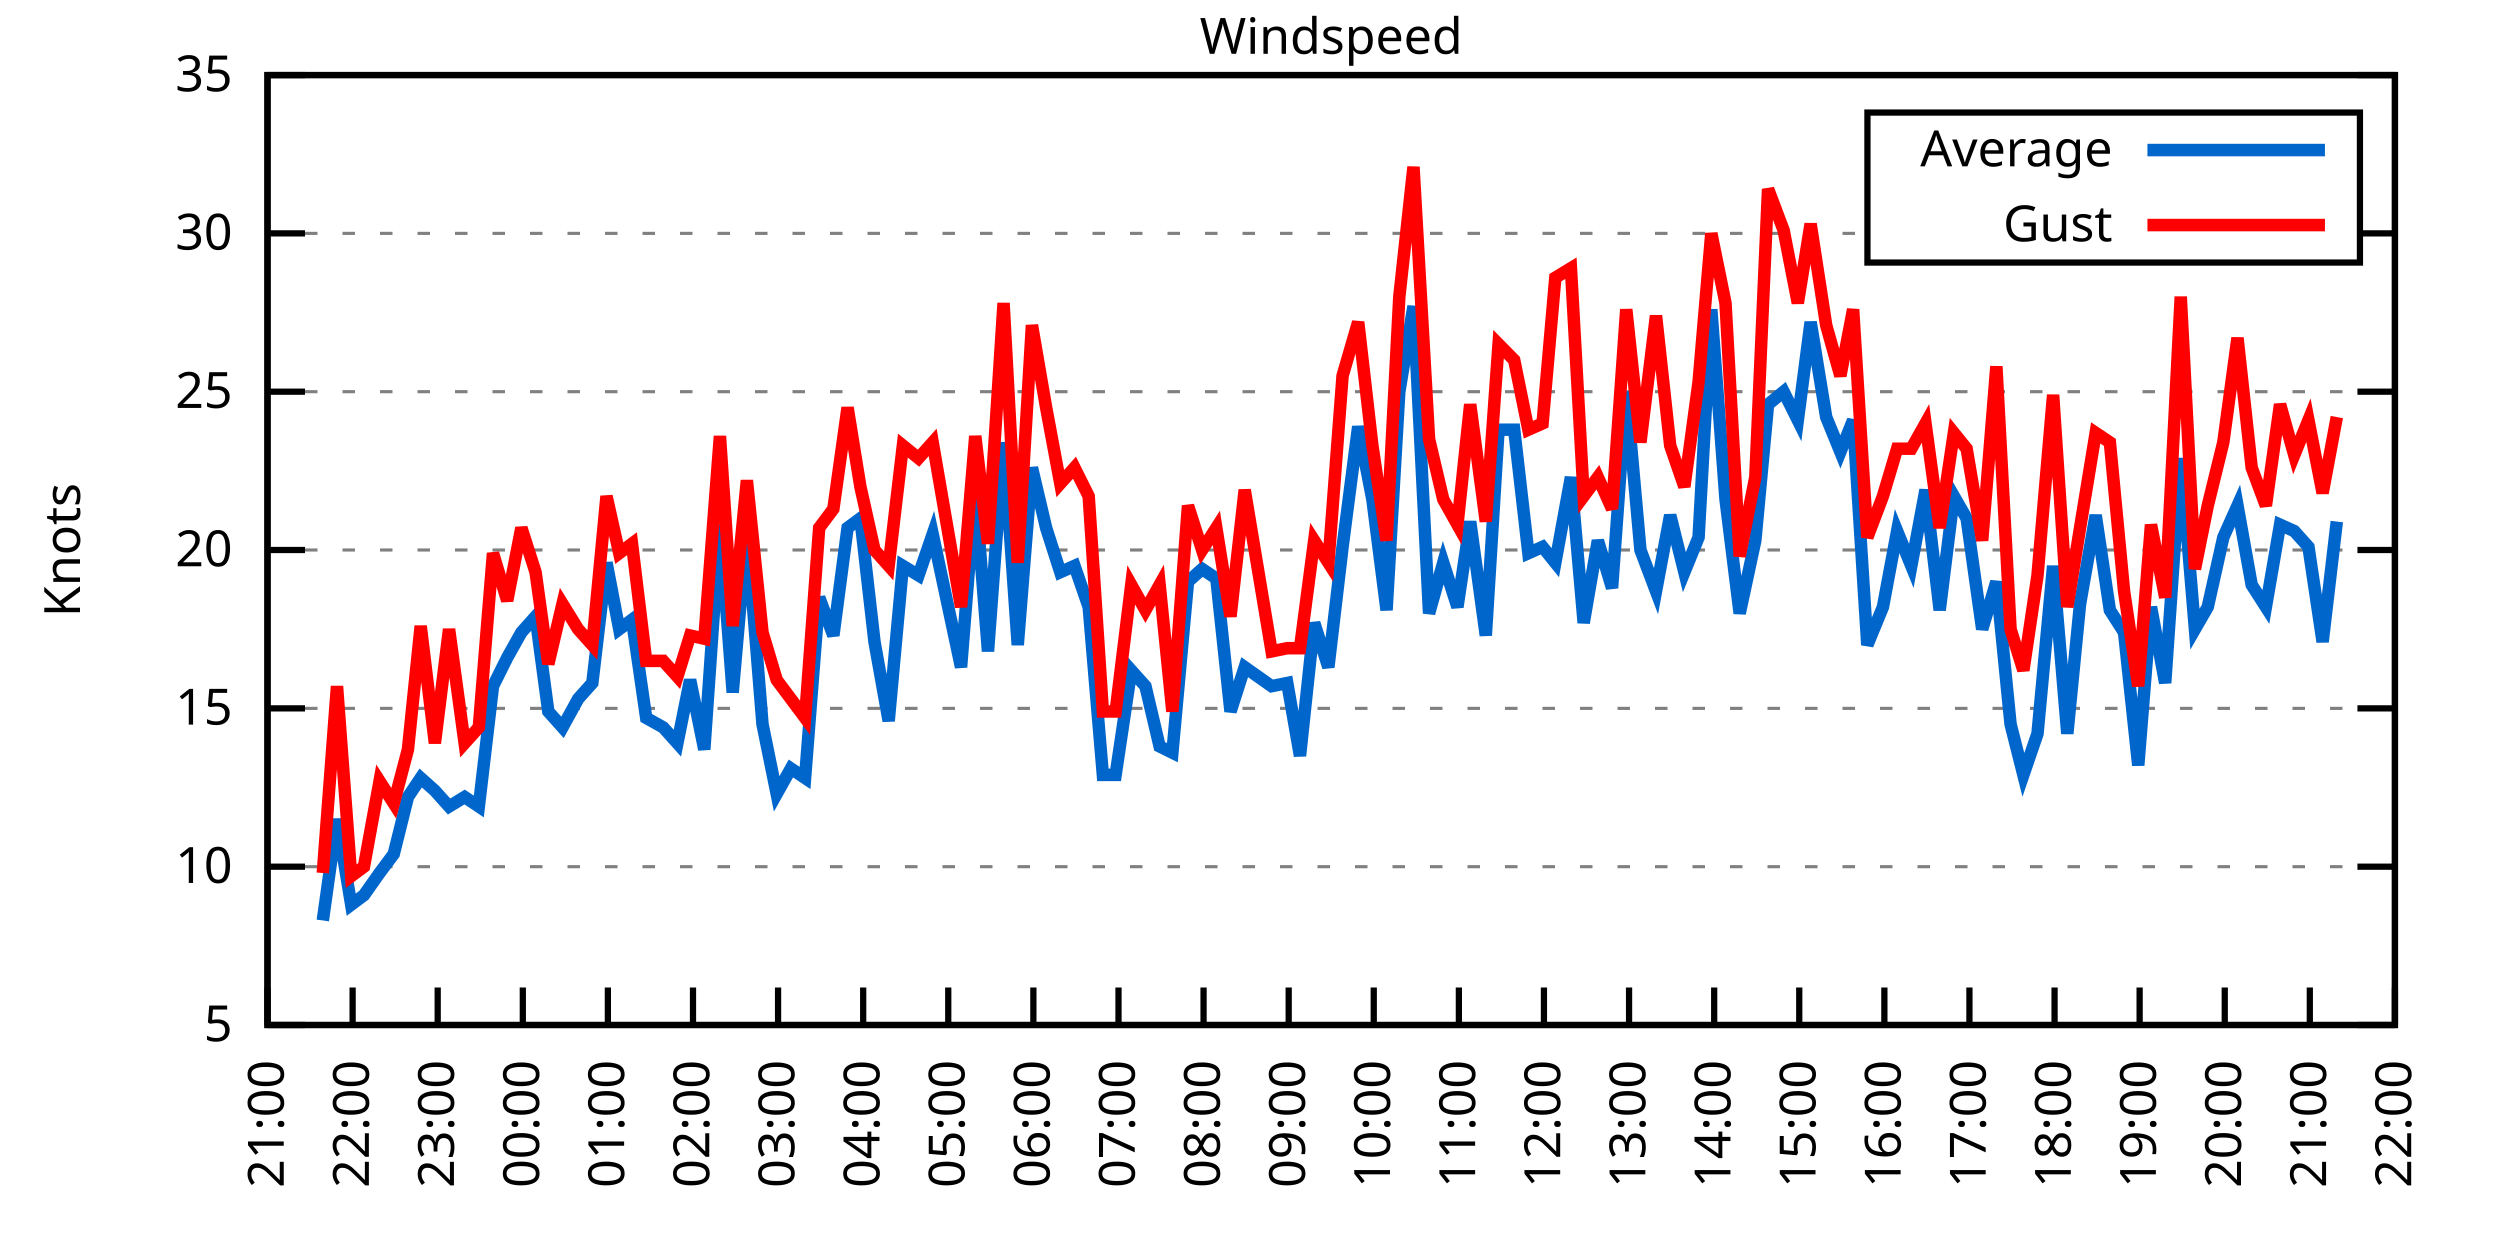
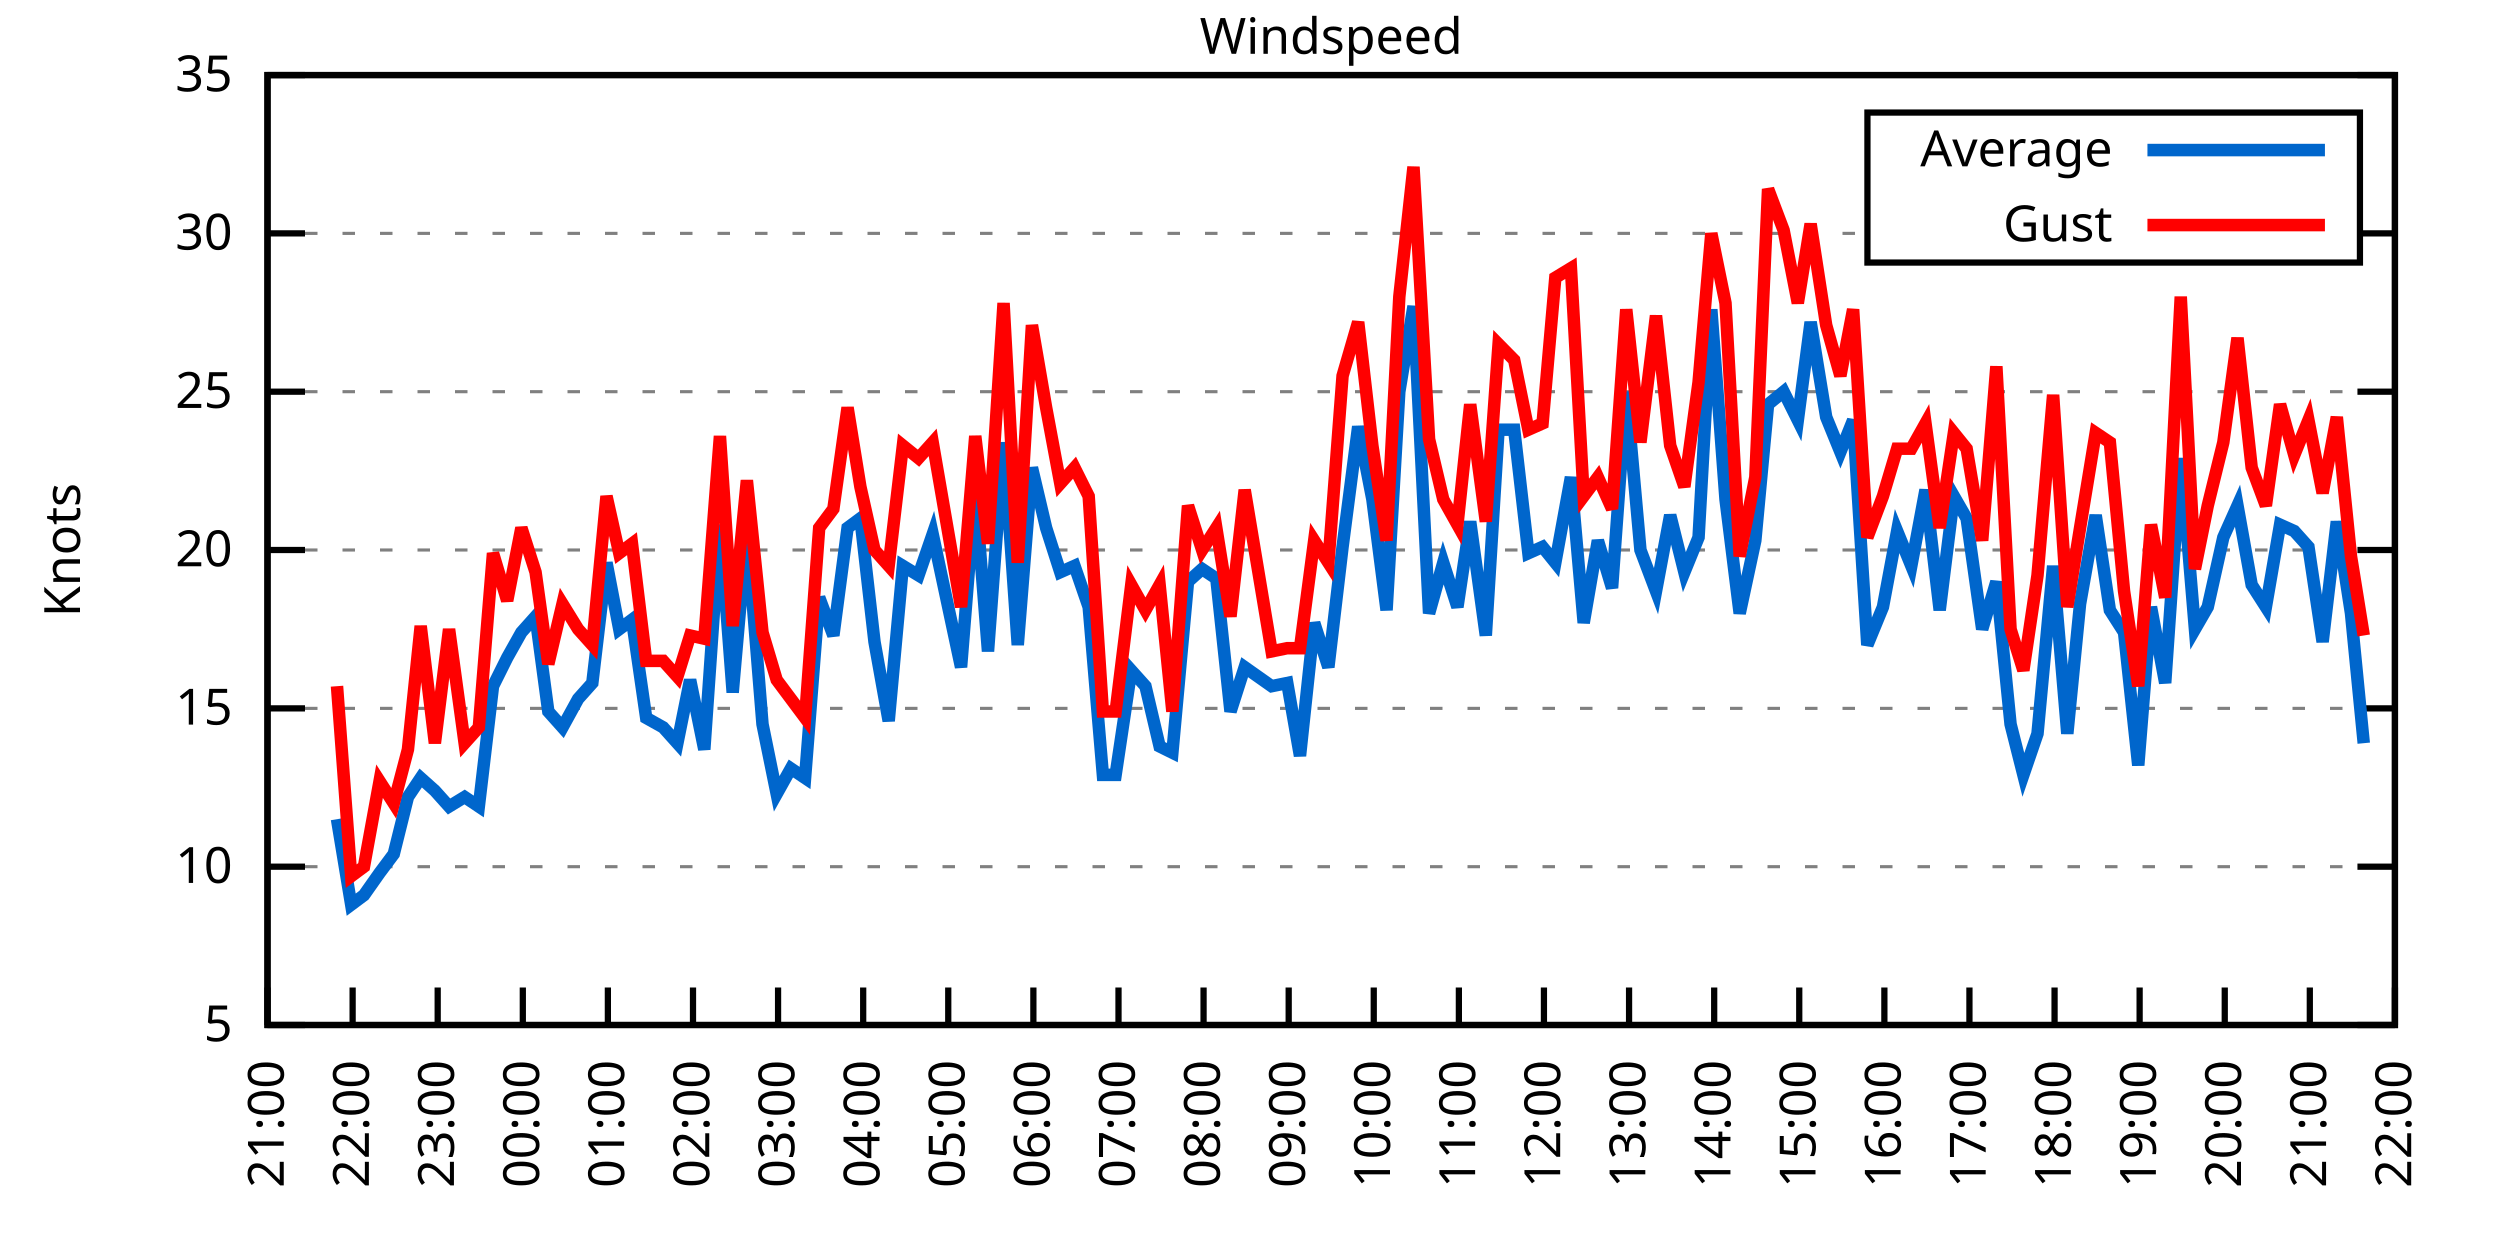
<svg xmlns="http://www.w3.org/2000/svg" xmlns:xlink="http://www.w3.org/1999/xlink" width="400" height="200" viewBox="0 0 400 200">
  <g id="gnuplot_canvas">
    <rect x="0" y="0" width="400" height="200" fill="none" />
    <defs>
      <circle id="gpDot" r="0.5" stroke-width="0.5" stroke="currentColor" />
      <path id="gpPt0" stroke-width="0.333" stroke="currentColor" d="M-1,0 h2 M0,-1 v2" />
      <path id="gpPt1" stroke-width="0.333" stroke="currentColor" d="M-1,-1 L1,1 M1,-1 L-1,1" />
      <path id="gpPt2" stroke-width="0.333" stroke="currentColor" d="M-1,0 L1,0 M0,-1 L0,1 M-1,-1 L1,1 M-1,1 L1,-1" />
      <rect id="gpPt3" stroke-width="0.333" stroke="currentColor" x="-1" y="-1" width="2" height="2" />
      <rect id="gpPt4" stroke-width="0.333" stroke="currentColor" fill="currentColor" x="-1" y="-1" width="2" height="2" />
      <circle id="gpPt5" stroke-width="0.333" stroke="currentColor" cx="0" cy="0" r="1" />
      <use xlink:href="#gpPt5" id="gpPt6" fill="currentColor" stroke="none" />
      <path id="gpPt7" stroke-width="0.333" stroke="currentColor" d="M0,-1.33 L-1.33,0.67 L1.33,0.67 z" />
      <use xlink:href="#gpPt7" id="gpPt8" fill="currentColor" stroke="none" />
      <use xlink:href="#gpPt7" id="gpPt9" stroke="currentColor" transform="rotate(180)" />
      <use xlink:href="#gpPt9" id="gpPt10" fill="currentColor" stroke="none" />
      <use xlink:href="#gpPt3" id="gpPt11" stroke="currentColor" transform="rotate(45)" />
      <use xlink:href="#gpPt11" id="gpPt12" fill="currentColor" stroke="none" />
      <path id="gpPt13" stroke-width="0.333" stroke="currentColor" d="M0,1.330 L1.265,0.411 L0.782,-1.067 L-0.782,-1.076 L-1.265,0.411 z" />
      <use xlink:href="#gpPt13" id="gpPt14" fill="currentColor" stroke="none" />
      <filter id="textbox" filterUnits="objectBoundingBox" x="0" y="0" height="1" width="1">
        <feFlood flood-color="white" flood-opacity="1" result="bgnd" />
        <feComposite in="SourceGraphic" in2="bgnd" operator="atop" />
      </filter>
      <filter id="greybox" filterUnits="objectBoundingBox" x="0" y="0" height="1" width="1">
        <feFlood flood-color="lightgrey" flood-opacity="1" result="grey" />
        <feComposite in="SourceGraphic" in2="grey" operator="atop" />
      </filter>
    </defs>
    <g fill="none" color="white" stroke="currentColor" stroke-width="1.00" stroke-linecap="butt" stroke-linejoin="miter">
</g>
    <g fill="none" color="black" stroke="currentColor" stroke-width="1.00" stroke-linecap="butt" stroke-linejoin="miter">
      <g stroke="none" shape-rendering="crispEdges">
        <polygon fill="rgb(255, 255, 255)" points="42.80,164.00 383.18,164.00 383.18,12.02 42.80,12.02 " />
      </g>
    </g>
    <g fill="none" color="black" stroke="currentColor" stroke-width="1.00" stroke-linecap="butt" stroke-linejoin="miter">
</g>
    <g fill="none" color="black" stroke="black" stroke-width="0.50" stroke-linecap="butt" stroke-linejoin="miter">
</g>
    <g fill="none" color="gray" stroke="currentColor" stroke-width="0.50" stroke-linecap="butt" stroke-linejoin="miter">
      <path stroke="gray" stroke-dasharray="2,4" class="gridline" d="M42.80,164.00 L383.19,164.00  " />
    </g>
    <g fill="none" color="gray" stroke="gray" stroke-width="1.00" stroke-linecap="butt" stroke-linejoin="miter">
</g>
    <g fill="none" color="black" stroke="currentColor" stroke-width="1.00" stroke-linecap="butt" stroke-linejoin="miter">
      <path stroke="black" d="M42.80,164.00 L48.80,164.00 M383.19,164.00 L377.19,164.00  " />
      <g transform="translate(37.20,166.60)" stroke="none" fill="black" font-family="Sans" font-size="8.00" text-anchor="end">
        <text>
          <tspan font-family="Sans"> 5</tspan>
        </text>
      </g>
    </g>
    <g fill="none" color="black" stroke="currentColor" stroke-width="1.00" stroke-linecap="butt" stroke-linejoin="miter">
</g>
    <g fill="none" color="black" stroke="black" stroke-width="0.50" stroke-linecap="butt" stroke-linejoin="miter">
</g>
    <g fill="none" color="gray" stroke="currentColor" stroke-width="0.50" stroke-linecap="butt" stroke-linejoin="miter">
      <path stroke="gray" stroke-dasharray="2,4" class="gridline" d="M42.80,138.67 L383.19,138.67  " />
    </g>
    <g fill="none" color="gray" stroke="gray" stroke-width="1.00" stroke-linecap="butt" stroke-linejoin="miter">
</g>
    <g fill="none" color="black" stroke="currentColor" stroke-width="1.00" stroke-linecap="butt" stroke-linejoin="miter">
      <path stroke="black" d="M42.80,138.67 L48.80,138.67 M383.19,138.67 L377.19,138.67  " />
      <g transform="translate(37.20,141.27)" stroke="none" fill="black" font-family="Sans" font-size="8.00" text-anchor="end">
        <text>
          <tspan font-family="Sans"> 10</tspan>
        </text>
      </g>
    </g>
    <g fill="none" color="black" stroke="currentColor" stroke-width="1.00" stroke-linecap="butt" stroke-linejoin="miter">
</g>
    <g fill="none" color="black" stroke="black" stroke-width="0.50" stroke-linecap="butt" stroke-linejoin="miter">
</g>
    <g fill="none" color="gray" stroke="currentColor" stroke-width="0.50" stroke-linecap="butt" stroke-linejoin="miter">
      <path stroke="gray" stroke-dasharray="2,4" class="gridline" d="M42.80,113.34 L383.19,113.34  " />
    </g>
    <g fill="none" color="gray" stroke="gray" stroke-width="1.00" stroke-linecap="butt" stroke-linejoin="miter">
</g>
    <g fill="none" color="black" stroke="currentColor" stroke-width="1.00" stroke-linecap="butt" stroke-linejoin="miter">
      <path stroke="black" d="M42.80,113.34 L48.80,113.34 M383.19,113.34 L377.19,113.34  " />
      <g transform="translate(37.20,115.94)" stroke="none" fill="black" font-family="Sans" font-size="8.00" text-anchor="end">
        <text>
          <tspan font-family="Sans"> 15</tspan>
        </text>
      </g>
    </g>
    <g fill="none" color="black" stroke="currentColor" stroke-width="1.00" stroke-linecap="butt" stroke-linejoin="miter">
</g>
    <g fill="none" color="black" stroke="black" stroke-width="0.50" stroke-linecap="butt" stroke-linejoin="miter">
</g>
    <g fill="none" color="gray" stroke="currentColor" stroke-width="0.50" stroke-linecap="butt" stroke-linejoin="miter">
      <path stroke="gray" stroke-dasharray="2,4" class="gridline" d="M42.80,88.00 L383.19,88.00  " />
    </g>
    <g fill="none" color="gray" stroke="gray" stroke-width="1.00" stroke-linecap="butt" stroke-linejoin="miter">
</g>
    <g fill="none" color="black" stroke="currentColor" stroke-width="1.00" stroke-linecap="butt" stroke-linejoin="miter">
      <path stroke="black" d="M42.80,88.00 L48.80,88.00 M383.19,88.00 L377.19,88.00  " />
      <g transform="translate(37.20,90.60)" stroke="none" fill="black" font-family="Sans" font-size="8.00" text-anchor="end">
        <text>
          <tspan font-family="Sans"> 20</tspan>
        </text>
      </g>
    </g>
    <g fill="none" color="black" stroke="currentColor" stroke-width="1.00" stroke-linecap="butt" stroke-linejoin="miter">
</g>
    <g fill="none" color="black" stroke="black" stroke-width="0.50" stroke-linecap="butt" stroke-linejoin="miter">
</g>
    <g fill="none" color="gray" stroke="currentColor" stroke-width="0.50" stroke-linecap="butt" stroke-linejoin="miter">
      <path stroke="gray" stroke-dasharray="2,4" class="gridline" d="M42.80,62.67 L383.19,62.67  " />
    </g>
    <g fill="none" color="gray" stroke="gray" stroke-width="1.00" stroke-linecap="butt" stroke-linejoin="miter">
</g>
    <g fill="none" color="black" stroke="currentColor" stroke-width="1.00" stroke-linecap="butt" stroke-linejoin="miter">
      <path stroke="black" d="M42.80,62.67 L48.80,62.67 M383.19,62.67 L377.19,62.67  " />
      <g transform="translate(37.20,65.27)" stroke="none" fill="black" font-family="Sans" font-size="8.00" text-anchor="end">
        <text>
          <tspan font-family="Sans"> 25</tspan>
        </text>
      </g>
    </g>
    <g fill="none" color="black" stroke="currentColor" stroke-width="1.00" stroke-linecap="butt" stroke-linejoin="miter">
</g>
    <g fill="none" color="black" stroke="black" stroke-width="0.50" stroke-linecap="butt" stroke-linejoin="miter">
</g>
    <g fill="none" color="gray" stroke="currentColor" stroke-width="0.50" stroke-linecap="butt" stroke-linejoin="miter">
      <path stroke="gray" stroke-dasharray="2,4" class="gridline" d="M42.80,37.34 L298.79,37.34 M377.59,37.34 L383.19,37.34  " />
    </g>
    <g fill="none" color="gray" stroke="gray" stroke-width="1.00" stroke-linecap="butt" stroke-linejoin="miter">
</g>
    <g fill="none" color="black" stroke="currentColor" stroke-width="1.00" stroke-linecap="butt" stroke-linejoin="miter">
      <path stroke="black" d="M42.80,37.34 L48.80,37.34 M383.19,37.34 L377.19,37.34  " />
      <g transform="translate(37.20,39.94)" stroke="none" fill="black" font-family="Sans" font-size="8.00" text-anchor="end">
        <text>
          <tspan font-family="Sans"> 30</tspan>
        </text>
      </g>
    </g>
    <g fill="none" color="black" stroke="currentColor" stroke-width="1.00" stroke-linecap="butt" stroke-linejoin="miter">
</g>
    <g fill="none" color="black" stroke="black" stroke-width="0.50" stroke-linecap="butt" stroke-linejoin="miter">
</g>
    <g fill="none" color="gray" stroke="currentColor" stroke-width="0.50" stroke-linecap="butt" stroke-linejoin="miter">
      <path stroke="gray" stroke-dasharray="2,4" class="gridline" d="M42.80,12.01 L383.19,12.01  " />
    </g>
    <g fill="none" color="gray" stroke="gray" stroke-width="1.00" stroke-linecap="butt" stroke-linejoin="miter">
</g>
    <g fill="none" color="black" stroke="currentColor" stroke-width="1.00" stroke-linecap="butt" stroke-linejoin="miter">
      <path stroke="black" d="M42.80,12.01 L48.80,12.01 M383.19,12.01 L377.19,12.01  " />
      <g transform="translate(37.20,14.61)" stroke="none" fill="black" font-family="Sans" font-size="8.00" text-anchor="end">
        <text>
          <tspan font-family="Sans"> 35</tspan>
        </text>
      </g>
    </g>
    <g fill="none" color="black" stroke="currentColor" stroke-width="1.00" stroke-linecap="butt" stroke-linejoin="miter">
      <path stroke="black" d="M42.80,164.00 L42.80,158.00  " />
      <g transform="translate(45.40,169.60) rotate(270.00)" stroke="none" fill="black" font-family="Sans" font-size="8.00" text-anchor="end">
        <text>
          <tspan font-family="Sans">21:00</tspan>
        </text>
      </g>
    </g>
    <g fill="none" color="black" stroke="currentColor" stroke-width="1.00" stroke-linecap="butt" stroke-linejoin="miter">
      <path stroke="black" d="M56.42,164.00 L56.42,158.00  " />
      <g transform="translate(59.02,169.60) rotate(270.00)" stroke="none" fill="black" font-family="Sans" font-size="8.00" text-anchor="end">
        <text>
          <tspan font-family="Sans">22:00</tspan>
        </text>
      </g>
    </g>
    <g fill="none" color="black" stroke="currentColor" stroke-width="1.00" stroke-linecap="butt" stroke-linejoin="miter">
      <path stroke="black" d="M70.03,164.00 L70.03,158.00  " />
      <g transform="translate(72.63,169.60) rotate(270.00)" stroke="none" fill="black" font-family="Sans" font-size="8.00" text-anchor="end">
        <text>
          <tspan font-family="Sans">23:00</tspan>
        </text>
      </g>
    </g>
    <g fill="none" color="black" stroke="currentColor" stroke-width="1.00" stroke-linecap="butt" stroke-linejoin="miter">
      <path stroke="black" d="M83.65,164.00 L83.65,158.00  " />
      <g transform="translate(86.25,169.60) rotate(270.00)" stroke="none" fill="black" font-family="Sans" font-size="8.00" text-anchor="end">
        <text>
          <tspan font-family="Sans">00:00</tspan>
        </text>
      </g>
    </g>
    <g fill="none" color="black" stroke="currentColor" stroke-width="1.00" stroke-linecap="butt" stroke-linejoin="miter">
      <path stroke="black" d="M97.26,164.00 L97.26,158.00  " />
      <g transform="translate(99.86,169.60) rotate(270.00)" stroke="none" fill="black" font-family="Sans" font-size="8.00" text-anchor="end">
        <text>
          <tspan font-family="Sans">01:00</tspan>
        </text>
      </g>
    </g>
    <g fill="none" color="black" stroke="currentColor" stroke-width="1.00" stroke-linecap="butt" stroke-linejoin="miter">
      <path stroke="black" d="M110.88,164.00 L110.88,158.00  " />
      <g transform="translate(113.48,169.60) rotate(270.00)" stroke="none" fill="black" font-family="Sans" font-size="8.00" text-anchor="end">
        <text>
          <tspan font-family="Sans">02:00</tspan>
        </text>
      </g>
    </g>
    <g fill="none" color="black" stroke="currentColor" stroke-width="1.00" stroke-linecap="butt" stroke-linejoin="miter">
      <path stroke="black" d="M124.49,164.00 L124.49,158.00  " />
      <g transform="translate(127.09,169.60) rotate(270.00)" stroke="none" fill="black" font-family="Sans" font-size="8.00" text-anchor="end">
        <text>
          <tspan font-family="Sans">03:00</tspan>
        </text>
      </g>
    </g>
    <g fill="none" color="black" stroke="currentColor" stroke-width="1.00" stroke-linecap="butt" stroke-linejoin="miter">
      <path stroke="black" d="M138.11,164.00 L138.11,158.00  " />
      <g transform="translate(140.71,169.60) rotate(270.00)" stroke="none" fill="black" font-family="Sans" font-size="8.00" text-anchor="end">
        <text>
          <tspan font-family="Sans">04:00</tspan>
        </text>
      </g>
    </g>
    <g fill="none" color="black" stroke="currentColor" stroke-width="1.00" stroke-linecap="butt" stroke-linejoin="miter">
      <path stroke="black" d="M151.72,164.00 L151.72,158.00  " />
      <g transform="translate(154.32,169.60) rotate(270.00)" stroke="none" fill="black" font-family="Sans" font-size="8.00" text-anchor="end">
        <text>
          <tspan font-family="Sans">05:00</tspan>
        </text>
      </g>
    </g>
    <g fill="none" color="black" stroke="currentColor" stroke-width="1.00" stroke-linecap="butt" stroke-linejoin="miter">
      <path stroke="black" d="M165.34,164.00 L165.34,158.00  " />
      <g transform="translate(167.94,169.60) rotate(270.00)" stroke="none" fill="black" font-family="Sans" font-size="8.00" text-anchor="end">
        <text>
          <tspan font-family="Sans">06:00</tspan>
        </text>
      </g>
    </g>
    <g fill="none" color="black" stroke="currentColor" stroke-width="1.00" stroke-linecap="butt" stroke-linejoin="miter">
      <path stroke="black" d="M178.96,164.00 L178.96,158.00  " />
      <g transform="translate(181.56,169.60) rotate(270.00)" stroke="none" fill="black" font-family="Sans" font-size="8.00" text-anchor="end">
        <text>
          <tspan font-family="Sans">07:00</tspan>
        </text>
      </g>
    </g>
    <g fill="none" color="black" stroke="currentColor" stroke-width="1.00" stroke-linecap="butt" stroke-linejoin="miter">
      <path stroke="black" d="M192.57,164.00 L192.57,158.00  " />
      <g transform="translate(195.17,169.60) rotate(270.00)" stroke="none" fill="black" font-family="Sans" font-size="8.00" text-anchor="end">
        <text>
          <tspan font-family="Sans">08:00</tspan>
        </text>
      </g>
    </g>
    <g fill="none" color="black" stroke="currentColor" stroke-width="1.00" stroke-linecap="butt" stroke-linejoin="miter">
      <path stroke="black" d="M206.19,164.00 L206.19,158.00  " />
      <g transform="translate(208.79,169.60) rotate(270.00)" stroke="none" fill="black" font-family="Sans" font-size="8.00" text-anchor="end">
        <text>
          <tspan font-family="Sans">09:00</tspan>
        </text>
      </g>
    </g>
    <g fill="none" color="black" stroke="currentColor" stroke-width="1.00" stroke-linecap="butt" stroke-linejoin="miter">
      <path stroke="black" d="M219.80,164.00 L219.80,158.00  " />
      <g transform="translate(222.40,169.60) rotate(270.00)" stroke="none" fill="black" font-family="Sans" font-size="8.00" text-anchor="end">
        <text>
          <tspan font-family="Sans">10:00</tspan>
        </text>
      </g>
    </g>
    <g fill="none" color="black" stroke="currentColor" stroke-width="1.00" stroke-linecap="butt" stroke-linejoin="miter">
      <path stroke="black" d="M233.42,164.00 L233.42,158.00  " />
      <g transform="translate(236.02,169.60) rotate(270.00)" stroke="none" fill="black" font-family="Sans" font-size="8.00" text-anchor="end">
        <text>
          <tspan font-family="Sans">11:00</tspan>
        </text>
      </g>
    </g>
    <g fill="none" color="black" stroke="currentColor" stroke-width="1.00" stroke-linecap="butt" stroke-linejoin="miter">
      <path stroke="black" d="M247.03,164.00 L247.03,158.00  " />
      <g transform="translate(249.63,169.60) rotate(270.00)" stroke="none" fill="black" font-family="Sans" font-size="8.00" text-anchor="end">
        <text>
          <tspan font-family="Sans">12:00</tspan>
        </text>
      </g>
    </g>
    <g fill="none" color="black" stroke="currentColor" stroke-width="1.00" stroke-linecap="butt" stroke-linejoin="miter">
      <path stroke="black" d="M260.65,164.00 L260.65,158.00  " />
      <g transform="translate(263.25,169.60) rotate(270.00)" stroke="none" fill="black" font-family="Sans" font-size="8.00" text-anchor="end">
        <text>
          <tspan font-family="Sans">13:00</tspan>
        </text>
      </g>
    </g>
    <g fill="none" color="black" stroke="currentColor" stroke-width="1.00" stroke-linecap="butt" stroke-linejoin="miter">
      <path stroke="black" d="M274.27,164.00 L274.27,158.00  " />
      <g transform="translate(276.87,169.60) rotate(270.00)" stroke="none" fill="black" font-family="Sans" font-size="8.00" text-anchor="end">
        <text>
          <tspan font-family="Sans">14:00</tspan>
        </text>
      </g>
    </g>
    <g fill="none" color="black" stroke="currentColor" stroke-width="1.00" stroke-linecap="butt" stroke-linejoin="miter">
      <path stroke="black" d="M287.88,164.00 L287.88,158.00  " />
      <g transform="translate(290.48,169.60) rotate(270.00)" stroke="none" fill="black" font-family="Sans" font-size="8.00" text-anchor="end">
        <text>
          <tspan font-family="Sans">15:00</tspan>
        </text>
      </g>
    </g>
    <g fill="none" color="black" stroke="currentColor" stroke-width="1.00" stroke-linecap="butt" stroke-linejoin="miter">
      <path stroke="black" d="M301.50,164.00 L301.50,158.00  " />
      <g transform="translate(304.10,169.60) rotate(270.00)" stroke="none" fill="black" font-family="Sans" font-size="8.00" text-anchor="end">
        <text>
          <tspan font-family="Sans">16:00</tspan>
        </text>
      </g>
    </g>
    <g fill="none" color="black" stroke="currentColor" stroke-width="1.00" stroke-linecap="butt" stroke-linejoin="miter">
      <path stroke="black" d="M315.11,164.00 L315.11,158.00  " />
      <g transform="translate(317.71,169.60) rotate(270.00)" stroke="none" fill="black" font-family="Sans" font-size="8.00" text-anchor="end">
        <text>
          <tspan font-family="Sans">17:00</tspan>
        </text>
      </g>
    </g>
    <g fill="none" color="black" stroke="currentColor" stroke-width="1.00" stroke-linecap="butt" stroke-linejoin="miter">
      <path stroke="black" d="M328.73,164.00 L328.73,158.00  " />
      <g transform="translate(331.33,169.60) rotate(270.00)" stroke="none" fill="black" font-family="Sans" font-size="8.00" text-anchor="end">
        <text>
          <tspan font-family="Sans">18:00</tspan>
        </text>
      </g>
    </g>
    <g fill="none" color="black" stroke="currentColor" stroke-width="1.00" stroke-linecap="butt" stroke-linejoin="miter">
      <path stroke="black" d="M342.34,164.00 L342.34,158.00  " />
      <g transform="translate(344.94,169.60) rotate(270.00)" stroke="none" fill="black" font-family="Sans" font-size="8.00" text-anchor="end">
        <text>
          <tspan font-family="Sans">19:00</tspan>
        </text>
      </g>
    </g>
    <g fill="none" color="black" stroke="currentColor" stroke-width="1.00" stroke-linecap="butt" stroke-linejoin="miter">
      <path stroke="black" d="M355.96,164.00 L355.96,158.00  " />
      <g transform="translate(358.56,169.60) rotate(270.00)" stroke="none" fill="black" font-family="Sans" font-size="8.00" text-anchor="end">
        <text>
          <tspan font-family="Sans">20:00</tspan>
        </text>
      </g>
    </g>
    <g fill="none" color="black" stroke="currentColor" stroke-width="1.00" stroke-linecap="butt" stroke-linejoin="miter">
      <path stroke="black" d="M369.57,164.00 L369.57,158.00  " />
      <g transform="translate(372.17,169.60) rotate(270.00)" stroke="none" fill="black" font-family="Sans" font-size="8.00" text-anchor="end">
        <text>
          <tspan font-family="Sans">21:00</tspan>
        </text>
      </g>
    </g>
    <g fill="none" color="black" stroke="currentColor" stroke-width="1.00" stroke-linecap="butt" stroke-linejoin="miter">
      <path stroke="black" d="M383.19,164.00 L383.19,158.00  " />
      <g transform="translate(385.79,169.60) rotate(270.00)" stroke="none" fill="black" font-family="Sans" font-size="8.00" text-anchor="end">
        <text>
          <tspan font-family="Sans">22:00</tspan>
        </text>
      </g>
    </g>
    <g fill="none" color="black" stroke="currentColor" stroke-width="1.00" stroke-linecap="butt" stroke-linejoin="miter">
</g>
    <g fill="none" color="black" stroke="currentColor" stroke-width="1.00" stroke-linecap="butt" stroke-linejoin="miter">
      <path stroke="black" d="M42.80,12.01 L42.80,164.00 L383.19,164.00 L383.19,12.01 L42.80,12.01 Z  " />
    </g>
    <g fill="none" color="black" stroke="currentColor" stroke-width="1.00" stroke-linecap="butt" stroke-linejoin="miter">
</g>
    <g fill="none" color="black" stroke="currentColor" stroke-width="1.00" stroke-linecap="butt" stroke-linejoin="miter">
      <path stroke="black" d="M298.79,42.01 L298.79,18.01 L377.59,18.01 L377.59,42.01 L298.79,42.01 Z  " />
    </g>
    <g id="Windspeed_plot_1">
      <g fill="none" color="white" stroke="black" stroke-width="2.00" stroke-linecap="butt" stroke-linejoin="miter">
</g>
      <g fill="none" color="black" stroke="currentColor" stroke-width="2.00" stroke-linecap="butt" stroke-linejoin="miter">
        <g transform="translate(337.99,26.61)" stroke="none" fill="black" font-family="Sans" font-size="8.00" text-anchor="end">
          <text>
            <tspan font-family="Sans">Average</tspan>
          </text>
        </g>
      </g>
      <g fill="none" color="black" stroke="currentColor" stroke-width="2.00" stroke-linecap="butt" stroke-linejoin="miter">
-         <path stroke="rgb(  0, 102, 204)" d="M343.59,24.01 L371.99,24.01 M51.65,147.28 L53.92,131.07 L56.19,144.75 L58.23,143.23 L60.73,139.68 L63.00,136.64   L65.27,127.52 L67.31,124.48 L69.58,126.51 L71.85,129.04 L74.34,127.52 L76.61,129.04 L78.88,109.79 L81.15,105.23   L83.42,101.18 L85.69,98.64 L87.73,113.84 L90.00,116.38 L92.50,111.82 L94.77,109.28 L97.04,90.03 L99.08,100.67   L101.12,99.15 L103.39,114.86 L106.11,116.38 L108.38,118.91 L110.42,108.78 L112.69,119.92 L115.19,83.95 L117.23,110.80   L119.50,84.97 L122.00,115.87 L124.27,127.02 L126.54,122.96 L128.81,124.48 L131.07,95.60 L133.34,101.68 L135.61,84.46   L137.66,82.94 L139.92,102.70 L142.19,115.36 L144.46,90.54 L146.96,92.06 L149.23,85.47 L153.77,106.75 L156.04,78.38   L158.08,104.22 L160.57,70.78 L162.84,103.20 L165.11,74.83 L167.38,84.46 L169.65,91.55 L171.92,90.54 L174.19,97.12   L176.46,123.98 L178.50,123.98 L181.00,107.26 L183.27,109.79 L185.54,119.42 L187.58,120.43 L190.08,93.07 L192.34,91.04   L194.61,92.56 L196.88,113.84 L199.15,106.75 L203.46,109.79 L205.96,109.28 L208.00,120.94 L210.27,99.66 L212.54,106.75   L214.81,87.50 L217.31,68.25 L219.58,79.90 L221.85,97.63 L223.89,62.67 L226.16,48.99 L228.65,98.14 L230.92,90.03   L233.19,97.12 L235.23,83.45 L237.73,101.68 L239.77,68.75 L242.27,68.75 L244.54,88.51 L246.81,87.50 L248.85,90.03   L251.35,76.35 L253.39,99.66 L255.66,86.49 L257.93,94.08 L260.20,62.67 L262.47,88.00 L264.96,94.59 L267.23,82.43   L269.50,91.55 L271.77,85.98 L273.81,49.50 L276.08,79.90 L278.35,98.14 L280.85,86.49 L282.89,64.70 L285.38,62.67   L287.65,67.23 L289.70,51.53 L292.19,66.73 L294.46,72.30 L296.50,67.23 L298.77,103.20 L301.27,97.12 L303.54,84.97   L305.81,90.54 L308.08,78.38 L310.35,97.63 L312.62,79.39 L314.66,82.94 L317.15,100.67 L319.42,93.07 L321.69,115.87   L323.74,123.98 L326.00,117.39 L328.50,90.54 L330.77,117.39 L332.81,96.62 L335.31,82.43 L337.58,97.63 L339.85,101.18   L342.12,122.46 L344.16,97.12 L346.43,109.28 L348.92,73.31 L351.19,100.67 L353.24,97.12 L355.73,85.98 L358.00,80.91   L360.27,93.58 L362.54,97.12 L364.81,83.95 L367.08,84.97 L369.35,87.50 L371.62,102.70 L373.89,83.45  " />
+         <path stroke="rgb(  0, 102, 204)" d="M343.59,24.01 L371.99,24.01 M53.92,131.07 L56.19,144.75 L58.23,143.23 L60.73,139.68 L63.00,136.64 L65.27,127.52   L67.31,124.48 L69.58,126.51 L71.85,129.04 L74.34,127.52 L76.61,129.04 L78.88,109.79 L81.15,105.23 L83.42,101.18   L85.69,98.64 L87.73,113.84 L90.00,116.38 L92.50,111.82 L94.77,109.28 L97.04,90.03 L99.08,100.67 L101.12,99.15   L103.39,114.86 L106.11,116.38 L108.38,118.91 L110.42,108.78 L112.69,119.92 L115.19,83.95 L117.23,110.80 L119.50,84.97   L122.00,115.87 L124.27,127.02 L126.54,122.96 L128.81,124.48 L131.07,95.60 L133.34,101.68 L135.61,84.46 L137.66,82.94   L139.92,102.70 L142.19,115.36 L144.46,90.54 L146.96,92.06 L149.23,85.47 L153.77,106.75 L156.04,78.38 L158.08,104.22   L160.57,70.78 L162.84,103.20 L165.11,74.83 L167.38,84.46 L169.65,91.55 L171.92,90.54 L174.19,97.12 L176.46,123.98   L178.50,123.98 L181.00,107.26 L183.27,109.79 L185.54,119.42 L187.58,120.43 L190.08,93.07 L192.34,91.04 L194.61,92.56   L196.88,113.84 L199.15,106.75 L203.46,109.79 L205.96,109.28 L208.00,120.94 L210.27,99.66 L212.54,106.75 L214.81,87.50   L217.31,68.25 L219.58,79.90 L221.85,97.63 L223.89,62.67 L226.16,48.99 L228.65,98.14 L230.92,90.03 L233.19,97.12   L235.23,83.45 L237.73,101.68 L239.77,68.75 L242.27,68.75 L244.54,88.51 L246.81,87.50 L248.85,90.03 L251.35,76.35   L253.39,99.66 L255.66,86.49 L257.93,94.08 L260.20,62.67 L262.47,88.00 L264.96,94.59 L267.23,82.43 L269.50,91.55   L271.77,85.98 L273.81,49.50 L276.08,79.90 L278.35,98.14 L280.85,86.49 L282.89,64.70 L285.38,62.67 L287.65,67.23   L289.70,51.53 L292.19,66.73 L294.46,72.30 L296.50,67.23 L298.77,103.20 L301.27,97.12 L303.54,84.97 L305.81,90.54   L308.08,78.38 L310.35,97.63 L312.62,79.39 L314.66,82.94 L317.15,100.67 L319.42,93.07 L321.69,115.87 L323.74,123.98   L326.00,117.39 L328.50,90.54 L330.77,117.39 L332.81,96.62 L335.31,82.43 L337.58,97.63 L339.85,101.18 L342.12,122.46   L344.16,97.12 L346.43,109.28 L348.92,73.31 L351.19,100.67 L353.24,97.12 L355.73,85.98 L358.00,80.91 L360.27,93.58   L362.54,97.12 L364.81,83.95 L367.08,84.97 L369.35,87.50 L371.62,102.70 L373.89,83.45 L376.16,98.14 L378.20,118.91    " />
      </g>
    </g>
    <g id="Windspeed_plot_2">
      <g fill="none" color="black" stroke="currentColor" stroke-width="2.00" stroke-linecap="butt" stroke-linejoin="miter">
        <g transform="translate(337.99,38.61)" stroke="none" fill="black" font-family="Sans" font-size="8.00" text-anchor="end">
          <text>
            <tspan font-family="Sans">Gust</tspan>
          </text>
        </g>
      </g>
      <g fill="none" color="black" stroke="currentColor" stroke-width="2.00" stroke-linecap="butt" stroke-linejoin="miter">
-         <path stroke="rgb(255,   0,   0)" d="M343.59,36.01 L371.99,36.01 M51.65,139.68 L53.92,109.79 L56.19,140.19 L58.23,138.67 L60.73,124.99 L63.00,128.54   L65.27,119.92 L67.31,100.16 L69.58,118.91 L71.85,100.67 L74.34,118.91 L76.61,116.38 L78.88,88.51 L81.15,96.11   L83.42,84.46 L85.69,91.55 L87.73,106.24 L90.00,96.62 L92.50,100.67 L94.77,103.20 L97.04,79.39 L99.08,88.51   L101.12,86.99 L103.39,105.74 L106.11,105.74 L108.38,108.27 L110.42,101.68 L112.69,102.19 L115.19,69.77 L117.23,100.16   L119.50,76.86 L122.00,101.18 L124.27,108.78 L126.54,111.82 L128.81,114.86 L131.07,84.46 L133.34,81.42 L135.61,65.21   L137.66,77.87 L139.92,88.00 L142.19,90.54 L144.46,71.29 L146.96,73.31 L149.23,70.78 L153.77,97.12 L156.04,69.77   L158.08,86.99 L160.57,48.49 L162.84,90.03 L165.11,52.03 L167.38,65.21 L169.65,77.37 L171.92,74.83 L174.19,79.39   L176.46,113.84 L178.50,113.84 L181.00,93.58 L183.27,97.63 L185.54,93.58 L187.58,113.84 L190.08,80.91 L192.34,88.00   L194.61,84.46 L196.88,98.64 L199.15,78.38 L203.46,104.22 L205.96,103.71 L208.00,103.71 L210.27,86.49 L212.54,90.03   L214.81,60.14 L217.31,51.53 L219.58,71.29 L221.85,86.49 L223.89,47.47 L226.16,26.70 L228.65,70.27 L230.92,79.90   L233.19,83.95 L235.23,64.70 L237.73,83.45 L239.77,55.07 L242.27,57.61 L244.54,68.75 L246.81,67.74 L248.85,44.43   L251.35,42.91 L253.39,79.39 L255.66,76.35 L257.93,81.42 L260.20,49.50 L262.47,70.78 L264.96,50.51 L267.23,71.29   L269.50,77.87 L271.77,61.15 L273.81,37.34 L276.08,48.49 L278.35,89.02 L280.85,76.35 L282.89,30.25 L285.38,36.84   L287.65,48.49 L289.70,35.82 L292.19,52.03 L294.46,60.14 L296.50,49.50 L298.77,85.98 L301.27,79.39 L303.54,71.79   L305.81,71.79 L308.08,67.74 L310.35,84.46 L312.62,69.26 L314.66,71.79 L317.15,86.49 L319.42,58.62 L321.69,100.67   L323.74,107.26 L326.00,92.06 L328.50,63.18 L330.77,97.12 L332.81,84.46 L335.31,69.26 L337.58,70.78 L339.85,94.59   L342.12,109.79 L344.16,83.95 L346.43,95.60 L348.92,47.47 L351.19,91.04 L353.24,80.91 L355.73,70.78 L358.00,54.06   L360.27,74.83 L362.54,80.91 L364.81,64.70 L367.08,72.81 L369.35,67.23 L371.62,78.89 L373.89,66.73  " />
+         <path stroke="rgb(255,   0,   0)" d="M343.59,36.01 L371.99,36.01 M53.92,109.79 L56.19,140.19 L58.23,138.67 L60.73,124.99 L63.00,128.54 L65.27,119.92   L67.31,100.16 L69.58,118.91 L71.85,100.67 L74.34,118.91 L76.61,116.38 L78.88,88.51 L81.15,96.11 L83.42,84.46   L85.69,91.55 L87.73,106.24 L90.00,96.62 L92.50,100.67 L94.77,103.20 L97.04,79.39 L99.08,88.51 L101.12,86.99   L103.39,105.74 L106.11,105.74 L108.38,108.27 L110.42,101.68 L112.69,102.19 L115.19,69.77 L117.23,100.16 L119.50,76.86   L122.00,101.18 L124.27,108.78 L126.54,111.82 L128.81,114.86 L131.07,84.46 L133.34,81.42 L135.61,65.21 L137.66,77.87   L139.92,88.00 L142.19,90.54 L144.46,71.29 L146.96,73.31 L149.23,70.78 L153.77,97.12 L156.04,69.77 L158.08,86.99   L160.57,48.49 L162.84,90.03 L165.11,52.03 L167.38,65.21 L169.65,77.37 L171.92,74.83 L174.19,79.39 L176.46,113.84   L178.50,113.84 L181.00,93.58 L183.27,97.63 L185.54,93.58 L187.58,113.84 L190.08,80.91 L192.34,88.00 L194.61,84.46   L196.88,98.64 L199.15,78.38 L203.46,104.22 L205.96,103.71 L208.00,103.71 L210.27,86.49 L212.54,90.03 L214.81,60.14   L217.31,51.53 L219.58,71.29 L221.85,86.49 L223.89,47.47 L226.16,26.70 L228.65,70.27 L230.92,79.90 L233.19,83.95   L235.23,64.70 L237.73,83.45 L239.77,55.07 L242.27,57.61 L244.54,68.75 L246.81,67.74 L248.85,44.43 L251.35,42.91   L253.39,79.39 L255.66,76.35 L257.93,81.42 L260.20,49.50 L262.47,70.78 L264.96,50.51 L267.23,71.29 L269.50,77.87   L271.77,61.15 L273.81,37.34 L276.08,48.49 L278.35,89.02 L280.85,76.35 L282.89,30.25 L285.38,36.84 L287.65,48.49   L289.70,35.82 L292.19,52.03 L294.46,60.14 L296.50,49.50 L298.77,85.98 L301.27,79.39 L303.54,71.79 L305.81,71.79   L308.08,67.74 L310.35,84.46 L312.62,69.26 L314.66,71.79 L317.15,86.49 L319.42,58.62 L321.69,100.67 L323.74,107.26   L326.00,92.06 L328.50,63.18 L330.77,97.12 L332.81,84.46 L335.31,69.26 L337.58,70.78 L339.85,94.59 L342.12,109.79   L344.16,83.95 L346.43,95.60 L348.92,47.47 L351.19,91.04 L353.24,80.91 L355.73,70.78 L358.00,54.06 L360.27,74.83   L362.54,80.91 L364.81,64.70 L367.08,72.81 L369.35,67.23 L371.62,78.89 L373.89,66.73 L376.16,89.02 L378.20,101.68    " />
      </g>
    </g>
    <g fill="none" color="black" stroke="currentColor" stroke-width="2.00" stroke-linecap="butt" stroke-linejoin="miter">
</g>
    <g fill="none" color="black" stroke="black" stroke-width="1.00" stroke-linecap="butt" stroke-linejoin="miter">
</g>
    <g fill="none" color="black" stroke="currentColor" stroke-width="1.00" stroke-linecap="butt" stroke-linejoin="miter">
      <path stroke="black" d="M42.80,12.01 L42.80,164.00 L383.19,164.00 L383.19,12.01 L42.80,12.01 Z  " />
      <g transform="translate(12.80,88.01) rotate(270.00)" stroke="none" fill="black" font-family="Sans" font-size="8.00" text-anchor="middle">
        <text>
          <tspan font-family="Sans">Knots</tspan>
        </text>
      </g>
    </g>
    <g fill="none" color="black" stroke="currentColor" stroke-width="1.00" stroke-linecap="butt" stroke-linejoin="miter">
</g>
    <g fill="none" color="black" stroke="currentColor" stroke-width="1.00" stroke-linecap="butt" stroke-linejoin="miter">
      <g transform="translate(212.99,8.61)" stroke="none" fill="black" font-family="Sans" font-size="8.00" text-anchor="middle">
        <text>
          <tspan font-family="Sans">Windspeed</tspan>
        </text>
      </g>
    </g>
    <g fill="none" color="black" stroke="currentColor" stroke-width="1.00" stroke-linecap="butt" stroke-linejoin="miter">
</g>
  </g>
</svg>
